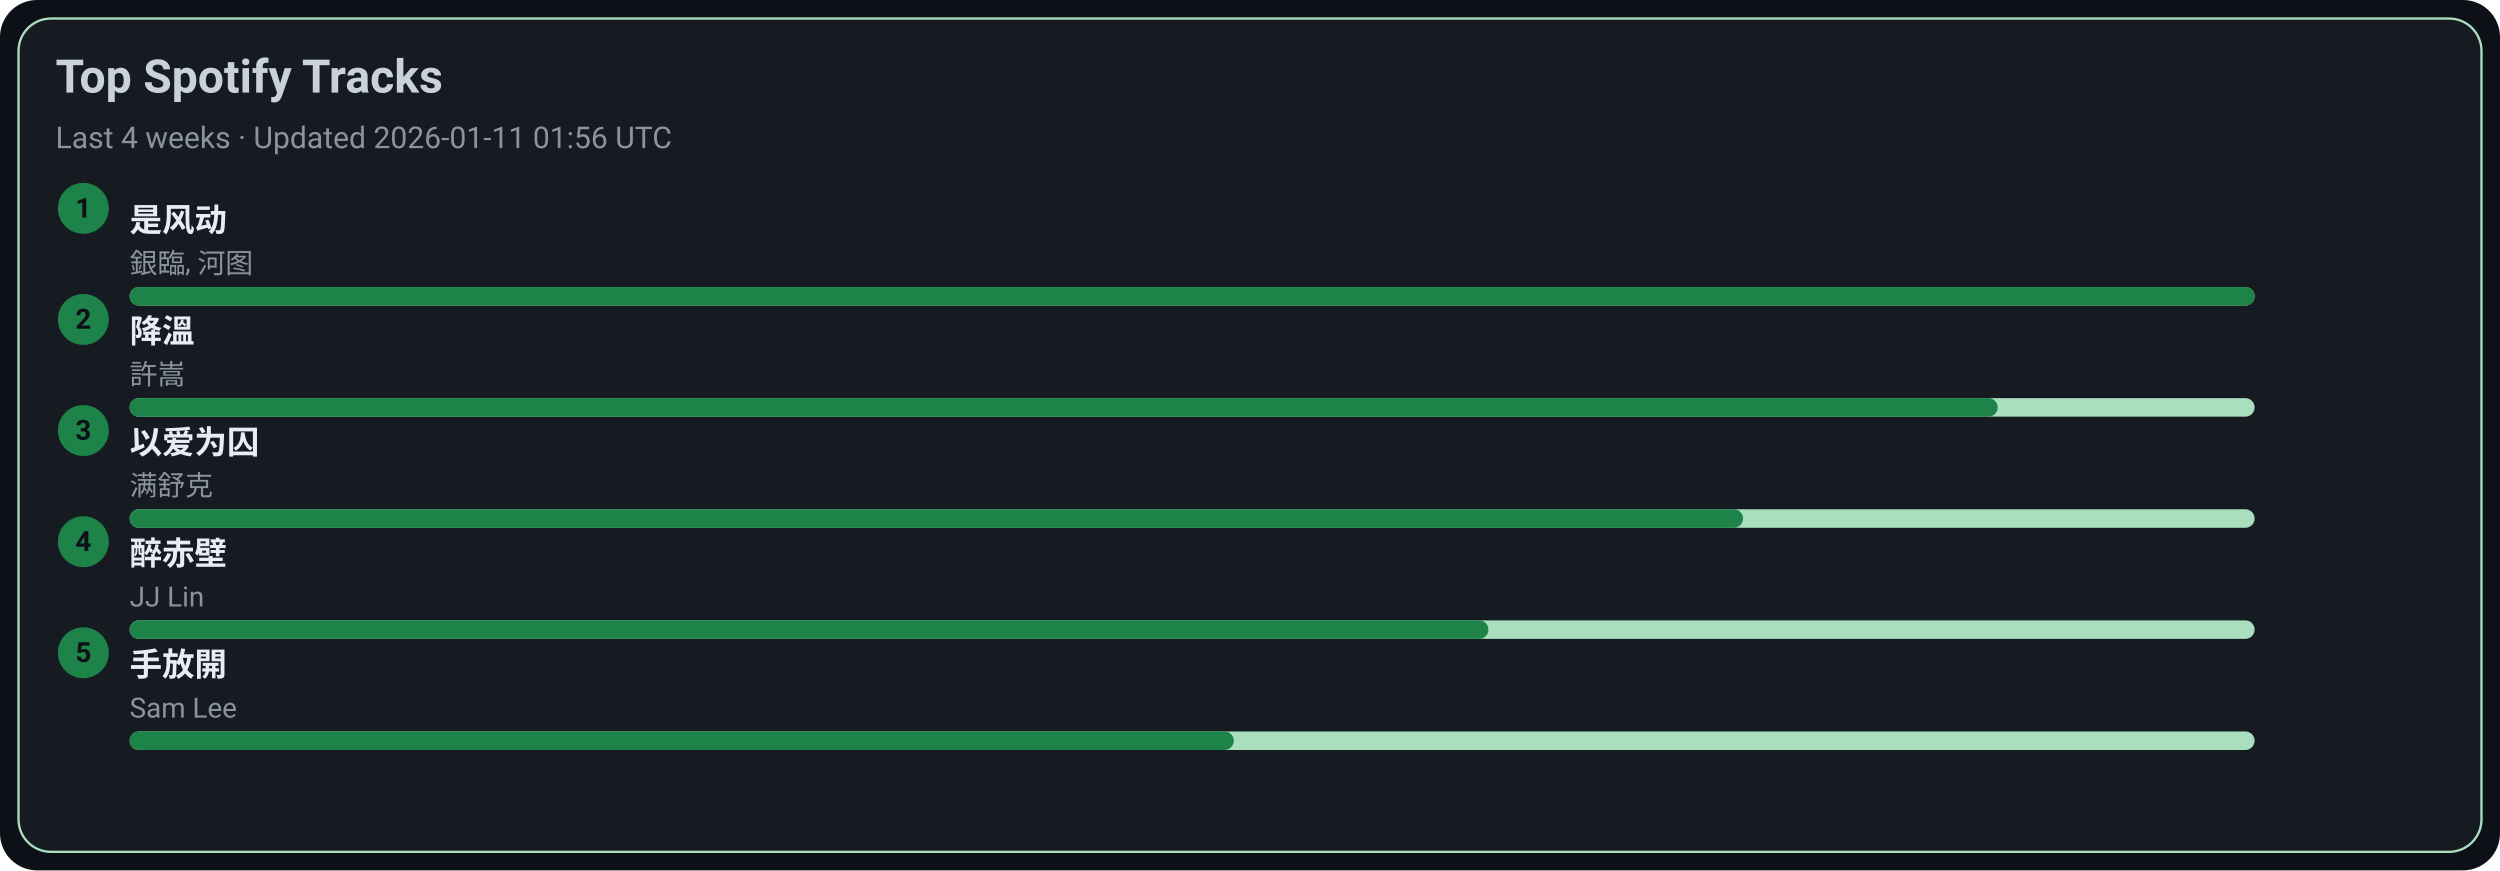
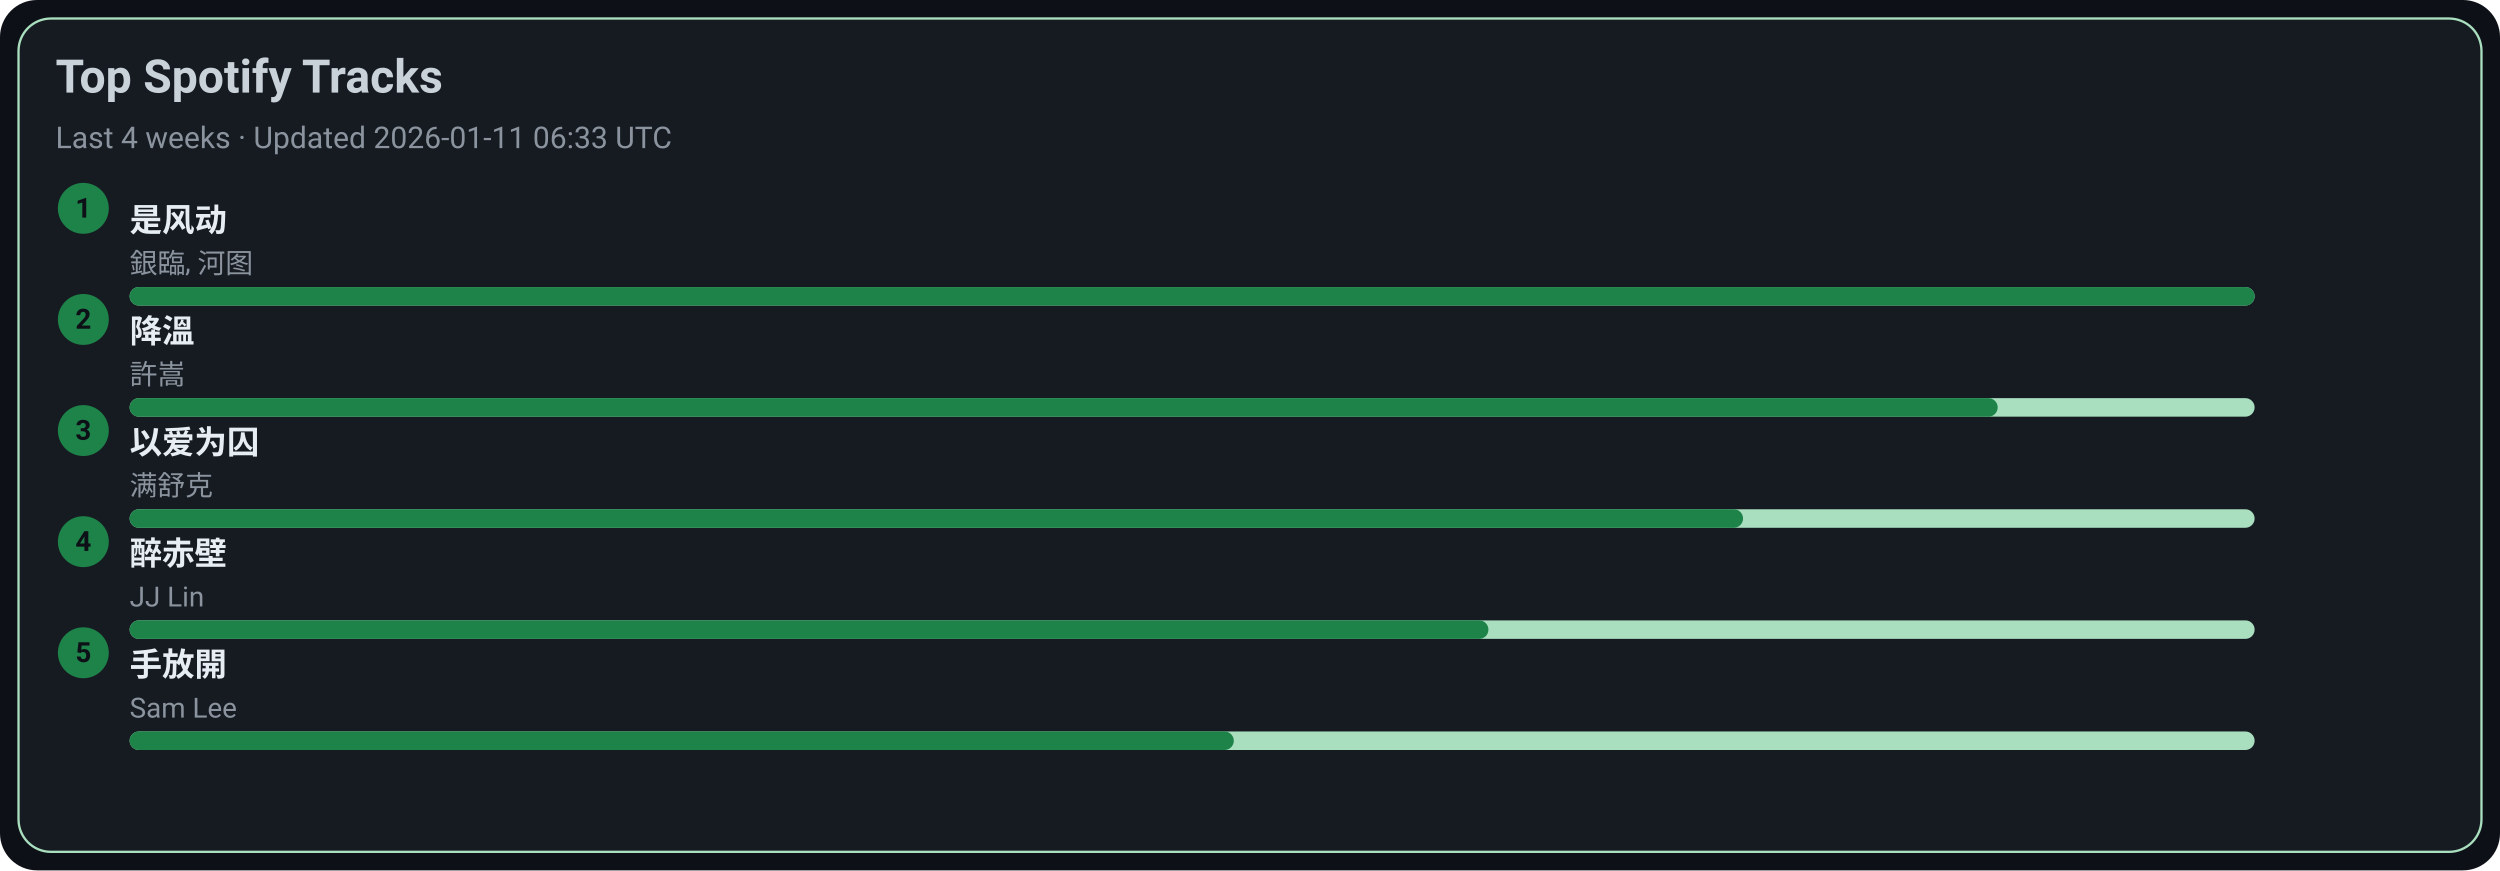
<svg xmlns="http://www.w3.org/2000/svg" width="1080" height="376" viewBox="0 0 1080 376">
  <style>text{font-family:-apple-system,BlinkMacSystemFont,Segoe UI,Roboto,Ubuntu,Helvetica Neue,Arial,Noto Sans,sans-serif}</style>
  <rect width="1080" height="376" rx="16" fill="#0d1117" />
  <rect x="8" y="8" width="1064" height="360" rx="14" fill="#161b22" stroke="#A9DFBF" />
  <text x="24" y="40" font-size="20" fill="#c9d1d9" font-weight="600">Top Spotify Tracks</text>
-   <text x="24" y="64" font-size="13" fill="#8b949e">Last 4 weeks · Updated 2026-01-11 01:56 UTC</text>
+   <text x="24" y="64" font-size="13" fill="#8b949e">Last 4 weeks · Updated 2026-01-11 06:33 UTC</text>
  <circle cx="36" cy="90" r="11" fill="#1D8348" />
  <text x="36" y="94" text-anchor="middle" font-size="12" fill="#0d1117" font-weight="700">1</text>
  <a href="https://open.spotify.com/track/3lePQ8c4jq7bTePsXEmslh" target="_blank" rel="noopener noreferrer">
    <text x="56" y="100" font-size="14" fill="#e6edf3" font-weight="600">是风动</text>
  </a>
  <text x="56" y="118" font-size="12" fill="#8b949e">銀臨, 河图</text>
  <rect x="56" y="124" width="918" height="8" rx="4" fill="#A9DFBF" />
  <rect x="56" y="124" width="918" height="8" rx="4" fill="#1D8348" />
  <circle cx="36" cy="138" r="11" fill="#1D8348" />
  <text x="36" y="142" text-anchor="middle" font-size="12" fill="#0d1117" font-weight="700">2</text>
  <a href="https://open.spotify.com/track/2q9uhrOfyOnBa3oWR1PfYT" target="_blank" rel="noopener noreferrer">
    <text x="56" y="148" font-size="14" fill="#e6edf3" font-weight="600">降溫</text>
  </a>
  <text x="56" y="166" font-size="12" fill="#8b949e">許嵩</text>
  <rect x="56" y="172" width="918" height="8" rx="4" fill="#A9DFBF" />
  <rect x="56" y="172" width="807" height="8" rx="4" fill="#1D8348" />
  <circle cx="36" cy="186" r="11" fill="#1D8348" />
  <text x="36" y="190" text-anchor="middle" font-size="12" fill="#0d1117" font-weight="700">3</text>
  <a href="https://open.spotify.com/track/0RW2LEfGQK5BaIho6sSLqf" target="_blank" rel="noopener noreferrer">
    <text x="56" y="196" font-size="14" fill="#e6edf3" font-weight="600">以爱为囚</text>
  </a>
  <text x="56" y="214" font-size="12" fill="#8b949e">满舒克</text>
  <rect x="56" y="220" width="918" height="8" rx="4" fill="#A9DFBF" />
  <rect x="56" y="220" width="697" height="8" rx="4" fill="#1D8348" />
  <circle cx="36" cy="234" r="11" fill="#1D8348" />
  <text x="36" y="238" text-anchor="middle" font-size="12" fill="#0d1117" font-weight="700">4</text>
  <a href="https://open.spotify.com/track/69lAYqbyHL1A0gctdLd9WV" target="_blank" rel="noopener noreferrer">
    <text x="56" y="244" font-size="14" fill="#e6edf3" font-weight="600">醉赤壁</text>
  </a>
  <text x="56" y="262" font-size="12" fill="#8b949e">JJ Lin</text>
  <rect x="56" y="268" width="918" height="8" rx="4" fill="#A9DFBF" />
  <rect x="56" y="268" width="587" height="8" rx="4" fill="#1D8348" />
  <circle cx="36" cy="282" r="11" fill="#1D8348" />
  <text x="36" y="286" text-anchor="middle" font-size="12" fill="#0d1117" font-weight="700">5</text>
  <a href="https://open.spotify.com/track/2Dd9EXYXI2NNrLG61OtWQv" target="_blank" rel="noopener noreferrer">
    <text x="56" y="292" font-size="14" fill="#e6edf3" font-weight="600">手放開</text>
  </a>
  <text x="56" y="310" font-size="12" fill="#8b949e">Sam Lee</text>
  <rect x="56" y="316" width="918" height="8" rx="4" fill="#A9DFBF" />
  <rect x="56" y="316" width="477" height="8" rx="4" fill="#1D8348" />
</svg>
